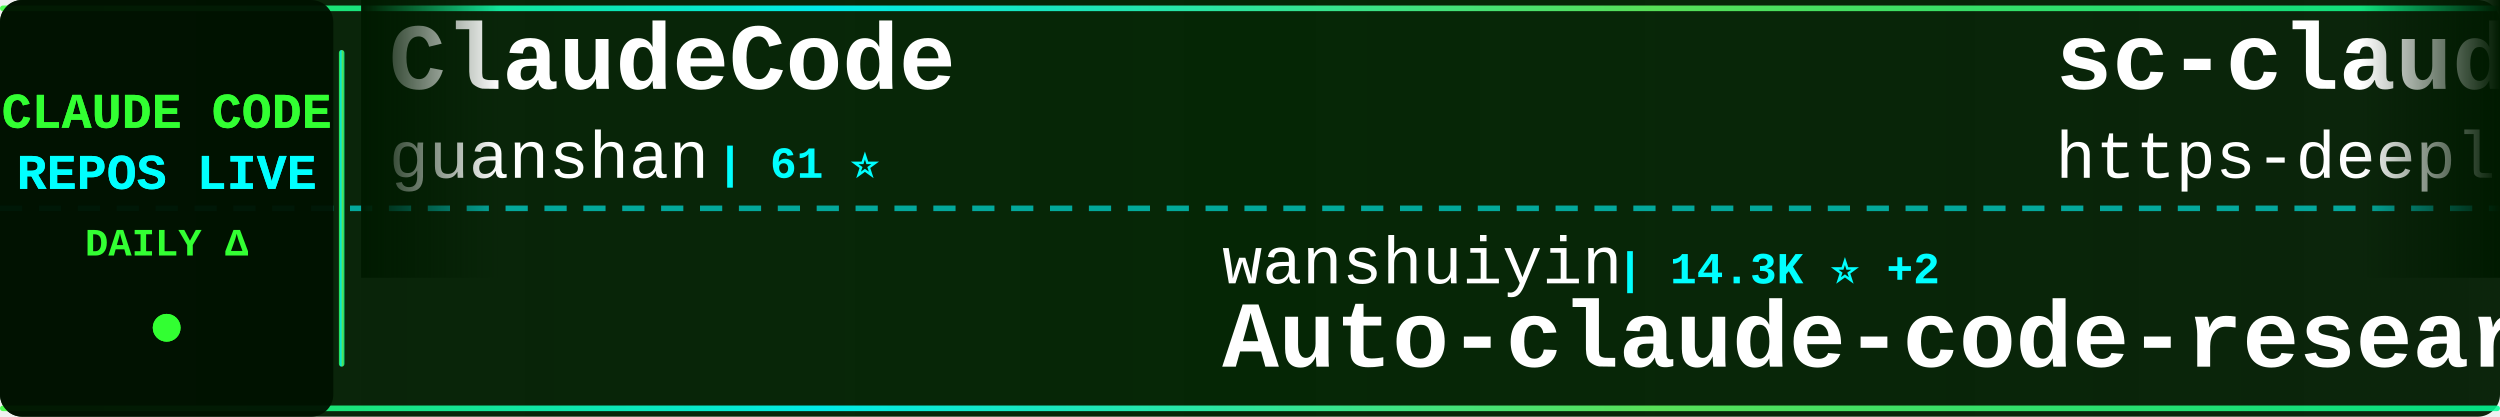
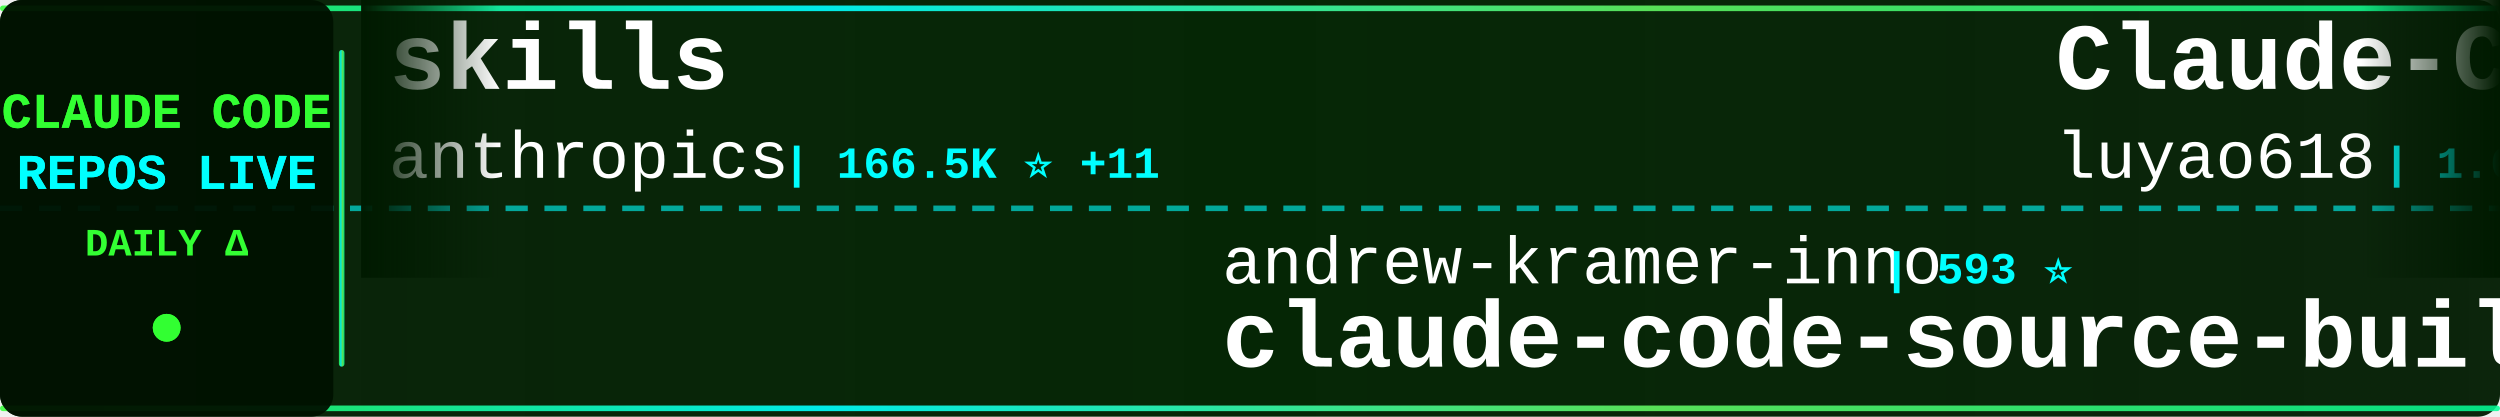
<svg xmlns="http://www.w3.org/2000/svg" width="900" height="150">
  <defs>
    <linearGradient id="tickerBg" x1="0%" y1="0%" x2="100%" y2="0%">
      <stop offset="0%" style="stop-color:#001a00;stop-opacity:0.95" />
      <stop offset="50%" style="stop-color:#002200;stop-opacity:0.98" />
      <stop offset="100%" style="stop-color:#001a00;stop-opacity:0.95" />
    </linearGradient>
    <linearGradient id="borderGrad" x1="0%" y1="0%" x2="100%" y2="0%">
      <stop offset="0%" style="stop-color:#33ff33;stop-opacity:0.85">
        <animate attributeName="stop-opacity" values="0.85;1;0.85" dur="2s" repeatCount="indefinite" />
      </stop>
      <stop offset="33%" style="stop-color:#00ffff;stop-opacity:0.9">
        <animate attributeName="stop-opacity" values="0.9;1;0.9" dur="2.2s" repeatCount="indefinite" />
      </stop>
      <stop offset="66%" style="stop-color:#66ff66;stop-opacity:0.85">
        <animate attributeName="stop-opacity" values="0.85;1;0.85" dur="1.8s" repeatCount="indefinite" />
      </stop>
      <stop offset="100%" style="stop-color:#00ff99;stop-opacity:0.85">
        <animate attributeName="stop-opacity" values="0.85;1;0.85" dur="2s" repeatCount="indefinite" />
      </stop>
    </linearGradient>
    <filter id="textGlow">
      <feGaussianBlur stdDeviation="0.1" result="coloredBlur" />
      <feMerge>
        <feMergeNode in="coloredBlur" />
        <feMergeNode in="SourceGraphic" />
      </feMerge>
    </filter>
    <filter id="metricGlow">
      <feGaussianBlur stdDeviation="0.2" result="coloredBlur" />
      <feMerge>
        <feMergeNode in="coloredBlur" />
        <feMergeNode in="SourceGraphic" />
      </feMerge>
    </filter>
    <linearGradient id="leftFade" x1="0%" y1="0%" x2="100%" y2="0%">
      <stop offset="0%" style="stop-color:#001a00;stop-opacity:1" />
      <stop offset="100%" style="stop-color:#001a00;stop-opacity:0" />
    </linearGradient>
    <linearGradient id="rightFade" x1="0%" y1="0%" x2="100%" y2="0%">
      <stop offset="0%" style="stop-color:#001a00;stop-opacity:0" />
      <stop offset="100%" style="stop-color:#001a00;stop-opacity:1" />
    </linearGradient>
  </defs>
  <rect width="900" height="150" fill="url(#tickerBg)" rx="8" />
  <rect x="0" y="2" width="900" height="2" fill="url(#borderGrad)" rx="1" />
  <rect x="0" y="146" width="900" height="2" fill="url(#borderGrad)" rx="1" />
  <line x1="0" y1="75" x2="900" y2="75" stroke="#00ffff" stroke-width="2" stroke-dasharray="8 6" opacity="0.6" />
  <rect x="0" y="0" width="120" height="150" fill="#001100" opacity="0.95" rx="8" />
  <text x="60" y="46" font-family="'Courier New', monospace" font-size="18" font-weight="bold" fill="#33ff33" text-anchor="middle" filter="url(#textGlow)">
    CLAUDE CODE
  </text>
  <text x="60" y="68" font-family="'Courier New', monospace" font-size="18" font-weight="bold" fill="#00ffff" text-anchor="middle" filter="url(#textGlow)">
    REPOS LIVE
  </text>
  <text x="60" y="92" font-family="'Courier New', monospace" font-size="14" font-weight="bold" fill="#33ff33" text-anchor="middle">
    DAILY Δ
  </text>
  <circle cx="60" cy="118" r="5" fill="#33ff33" filter="url(#metricGlow)">
    <animate attributeName="r" values="4;6;4" dur="1.5s" repeatCount="indefinite" />
    <animate attributeName="opacity" values="0.6;1;0.6" dur="1.5s" repeatCount="indefinite" />
  </circle>
  <rect x="122" y="18" width="2" height="114" fill="url(#borderGrad)" rx="1" />
  <clipPath id="tickerClip">
    <rect x="130" y="0" width="770" height="150" />
  </clipPath>
  <g clip-path="url(#tickerClip)">
    <g id="tickerItems">
      <animateTransform attributeName="transform" attributeType="XML" type="translate" from="0 0" to="-3000 0" dur="54s" repeatCount="indefinite" />
      <g transform="translate(0, 0)">
-         <text x="140" y="32" font-family="'Courier New', monospace" font-size="34" font-weight="bold" fill="#ffffff">ClaudeCode</text>
-         <text x="140" y="64" font-family="'Courier New', monospace" font-size="24" font-weight="normal" fill="#ffffff" opacity="1.0">guanshan</text>
-         <text x="258" y="64" font-family="'Courier New', monospace" font-size="16" font-weight="bold" fill="#00ffff"> | 61 ⭐</text>
+         <text x="140" y="32" font-family="'Courier New', monospace" font-size="34" font-weight="bold" fill="#ffffff">skills</text>
+         <text x="140" y="64" font-family="'Courier New', monospace" font-size="24" font-weight="normal" fill="#ffffff" opacity="1.0">anthropics</text>
+         <text x="282" y="64" font-family="'Courier New', monospace" font-size="16" font-weight="bold" fill="#00ffff"> | 166.5K ⭐ +11</text>
      </g>
      <g transform="translate(300, 0)">
-         <text x="140" y="102" font-family="'Courier New', monospace" font-size="24" font-weight="normal" fill="#ffffff" opacity="1.0">wanshuiyin</text>
-         <text x="282" y="102" font-family="'Courier New', monospace" font-size="16" font-weight="bold" fill="#00ffff"> | 14.3K ⭐ +2</text>
-         <text x="140" y="132" font-family="'Courier New', monospace" font-size="34" font-weight="bold" fill="#ffffff">Auto-claude-code-researc...</text>
+         <text x="140" y="102" font-family="'Courier New', monospace" font-size="24" font-weight="normal" fill="#ffffff" opacity="1.0">andrew-kramer-inno</text>
+         <text x="378" y="102" font-family="'Courier New', monospace" font-size="16" font-weight="bold" fill="#00ffff"> | 593 ⭐</text>
+         <text x="140" y="132" font-family="'Courier New', monospace" font-size="34" font-weight="bold" fill="#ffffff">claude-code-source-build</text>
      </g>
      <g transform="translate(600, 0)">
-         <text x="140" y="32" font-family="'Courier New', monospace" font-size="34" font-weight="bold" fill="#ffffff">sc-claude-code-files</text>
-         <text x="140" y="64" font-family="'Courier New', monospace" font-size="24" font-weight="normal" fill="#ffffff" opacity="1.0">https-deeplearning-ai</text>
-         <text x="414" y="64" font-family="'Courier New', monospace" font-size="16" font-weight="bold" fill="#00ffff"> | 538 ⭐</text>
+         <text x="140" y="32" font-family="'Courier New', monospace" font-size="34" font-weight="bold" fill="#ffffff">Claude-Code-Source-Study</text>
+         <text x="140" y="64" font-family="'Courier New', monospace" font-size="24" font-weight="normal" fill="#ffffff" opacity="1.0">luyao618</text>
+         <text x="258" y="64" font-family="'Courier New', monospace" font-size="16" font-weight="bold" fill="#00ffff"> | 1.6K ⭐</text>
      </g>
      <g transform="translate(900, 0)">
-         <text x="140" y="102" font-family="'Courier New', monospace" font-size="24" font-weight="normal" fill="#ffffff" opacity="1.0">huangserva</text>
-         <text x="282" y="102" font-family="'Courier New', monospace" font-size="16" font-weight="bold" fill="#00ffff"> | 622 ⭐</text>
-         <text x="140" y="132" font-family="'Courier New', monospace" font-size="34" font-weight="bold" fill="#ffffff">claude-code-cli</text>
+         <text x="140" y="102" font-family="'Courier New', monospace" font-size="24" font-weight="normal" fill="#ffffff" opacity="1.0">lorryjovens-hub</text>
+         <text x="342" y="102" font-family="'Courier New', monospace" font-size="16" font-weight="bold" fill="#00ffff"> | 1.7K ⭐</text>
+         <text x="140" y="132" font-family="'Courier New', monospace" font-size="34" font-weight="bold" fill="#ffffff">claude-code-rust</text>
      </g>
      <g transform="translate(1200, 0)">
-         <text x="140" y="32" font-family="'Courier New', monospace" font-size="34" font-weight="bold" fill="#ffffff">claude-code-guide</text>
-         <text x="140" y="64" font-family="'Courier New', monospace" font-size="24" font-weight="normal" fill="#ffffff" opacity="1.0">zebbern</text>
-         <text x="246" y="64" font-family="'Courier New', monospace" font-size="16" font-weight="bold" fill="#00ffff"> | 4.5K ⭐ +2</text>
+         <text x="140" y="32" font-family="'Courier New', monospace" font-size="34" font-weight="bold" fill="#ffffff">arcads-claude-code</text>
+         <text x="140" y="64" font-family="'Courier New', monospace" font-size="24" font-weight="normal" fill="#ffffff" opacity="1.0">krusemediallc</text>
+         <text x="318" y="64" font-family="'Courier New', monospace" font-size="16" font-weight="bold" fill="#00ffff"> | 1.1K ⭐</text>
      </g>
      <g transform="translate(1500, 0)">
-         <text x="140" y="102" font-family="'Courier New', monospace" font-size="24" font-weight="normal" fill="#ffffff" opacity="1.0">chauncygu</text>
-         <text x="270" y="102" font-family="'Courier New', monospace" font-size="16" font-weight="bold" fill="#00ffff"> | 2.8K ⭐</text>
-         <text x="140" y="132" font-family="'Courier New', monospace" font-size="34" font-weight="bold" fill="#ffffff">collection-claude-code-s...</text>
+         <text x="140" y="102" font-family="'Courier New', monospace" font-size="24" font-weight="normal" fill="#ffffff" opacity="1.0">digitalsamba</text>
+         <text x="306" y="102" font-family="'Courier New', monospace" font-size="16" font-weight="bold" fill="#00ffff"> | 1.9K ⭐</text>
+         <text x="140" y="132" font-family="'Courier New', monospace" font-size="34" font-weight="bold" fill="#ffffff">claude-code-video-toolki...</text>
      </g>
      <g transform="translate(1800, 0)">
-         <text x="140" y="32" font-family="'Courier New', monospace" font-size="34" font-weight="bold" fill="#ffffff">andrej-karpathy-skills</text>
-         <text x="140" y="64" font-family="'Courier New', monospace" font-size="24" font-weight="normal" fill="#ffffff" opacity="1.0">multica-ai</text>
-         <text x="282" y="64" font-family="'Courier New', monospace" font-size="16" font-weight="bold" fill="#00ffff"> | 199.9K ⭐ +22</text>
+         <text x="140" y="32" font-family="'Courier New', monospace" font-size="34" font-weight="bold" fill="#ffffff">awesome-claude-code-tool...</text>
+         <text x="140" y="64" font-family="'Courier New', monospace" font-size="24" font-weight="normal" fill="#ffffff" opacity="1.0">rohitg00</text>
+         <text x="258" y="64" font-family="'Courier New', monospace" font-size="16" font-weight="bold" fill="#00ffff"> | 2.5K ⭐</text>
      </g>
      <g transform="translate(2100, 0)">
-         <text x="140" y="102" font-family="'Courier New', monospace" font-size="24" font-weight="normal" fill="#ffffff" opacity="1.0">hangsman</text>
-         <text x="258" y="102" font-family="'Courier New', monospace" font-size="16" font-weight="bold" fill="#00ffff"> | 790 ⭐</text>
+         <text x="140" y="102" font-family="'Courier New', monospace" font-size="24" font-weight="normal" fill="#ffffff" opacity="1.0">fazxes</text>
+         <text x="234" y="102" font-family="'Courier New', monospace" font-size="16" font-weight="bold" fill="#00ffff"> | 230 ⭐</text>
+         <text x="140" y="132" font-family="'Courier New', monospace" font-size="34" font-weight="bold" fill="#ffffff">Claude-code</text>
+       </g>
+       <g transform="translate(2400, 0)">
+         <text x="140" y="32" font-family="'Courier New', monospace" font-size="34" font-weight="bold" fill="#ffffff">claude-code-tips</text>
+         <text x="140" y="64" font-family="'Courier New', monospace" font-size="24" font-weight="normal" fill="#ffffff" opacity="1.0">ykdojo</text>
+         <text x="234" y="64" font-family="'Courier New', monospace" font-size="16" font-weight="bold" fill="#00ffff"> | 9.5K ⭐ +1</text>
+       </g>
+       <g transform="translate(2700, 0)">
+         <text x="140" y="102" font-family="'Courier New', monospace" font-size="24" font-weight="normal" fill="#ffffff" opacity="1.0">JrCx7scC</text>
+         <text x="258" y="102" font-family="'Courier New', monospace" font-size="16" font-weight="bold" fill="#00ffff"> | 372 ⭐</text>
        <text x="140" y="132" font-family="'Courier New', monospace" font-size="34" font-weight="bold" fill="#ffffff">claude-code-source</text>
      </g>
-       <g transform="translate(2400, 0)">
-         <text x="140" y="32" font-family="'Courier New', monospace" font-size="34" font-weight="bold" fill="#ffffff">claude-code-source-code</text>
-         <text x="140" y="64" font-family="'Courier New', monospace" font-size="24" font-weight="normal" fill="#ffffff" opacity="1.0">777genius</text>
-         <text x="270" y="64" font-family="'Courier New', monospace" font-size="16" font-weight="bold" fill="#00ffff"> | 925 ⭐</text>
-       </g>
-       <g transform="translate(2700, 0)">
-         <text x="140" y="102" font-family="'Courier New', monospace" font-size="24" font-weight="normal" fill="#ffffff" opacity="1.0">VoltAgent</text>
-         <text x="270" y="102" font-family="'Courier New', monospace" font-size="16" font-weight="bold" fill="#00ffff"> | 24.0K ⭐ +3</text>
-         <text x="140" y="132" font-family="'Courier New', monospace" font-size="34" font-weight="bold" fill="#ffffff">awesome-claude-code-suba...</text>
-       </g>
      <g transform="translate(3000, 0)">
-         <text x="140" y="32" font-family="'Courier New', monospace" font-size="34" font-weight="bold" fill="#ffffff">ClaudeCode</text>
-         <text x="140" y="64" font-family="'Courier New', monospace" font-size="24" font-weight="normal" fill="#ffffff" opacity="1.0">guanshan</text>
-         <text x="258" y="64" font-family="'Courier New', monospace" font-size="16" font-weight="bold" fill="#00ffff"> | 61 ⭐</text>
+         <text x="140" y="32" font-family="'Courier New', monospace" font-size="34" font-weight="bold" fill="#ffffff">skills</text>
+         <text x="140" y="64" font-family="'Courier New', monospace" font-size="24" font-weight="normal" fill="#ffffff" opacity="1.0">anthropics</text>
+         <text x="282" y="64" font-family="'Courier New', monospace" font-size="16" font-weight="bold" fill="#00ffff"> | 166.5K ⭐ +11</text>
      </g>
      <g transform="translate(3300, 0)">
-         <text x="140" y="102" font-family="'Courier New', monospace" font-size="24" font-weight="normal" fill="#ffffff" opacity="1.0">wanshuiyin</text>
-         <text x="282" y="102" font-family="'Courier New', monospace" font-size="16" font-weight="bold" fill="#00ffff"> | 14.3K ⭐ +2</text>
-         <text x="140" y="132" font-family="'Courier New', monospace" font-size="34" font-weight="bold" fill="#ffffff">Auto-claude-code-researc...</text>
+         <text x="140" y="102" font-family="'Courier New', monospace" font-size="24" font-weight="normal" fill="#ffffff" opacity="1.0">andrew-kramer-inno</text>
+         <text x="378" y="102" font-family="'Courier New', monospace" font-size="16" font-weight="bold" fill="#00ffff"> | 593 ⭐</text>
+         <text x="140" y="132" font-family="'Courier New', monospace" font-size="34" font-weight="bold" fill="#ffffff">claude-code-source-build</text>
      </g>
      <g transform="translate(3600, 0)">
-         <text x="140" y="32" font-family="'Courier New', monospace" font-size="34" font-weight="bold" fill="#ffffff">sc-claude-code-files</text>
-         <text x="140" y="64" font-family="'Courier New', monospace" font-size="24" font-weight="normal" fill="#ffffff" opacity="1.0">https-deeplearning-ai</text>
-         <text x="414" y="64" font-family="'Courier New', monospace" font-size="16" font-weight="bold" fill="#00ffff"> | 538 ⭐</text>
+         <text x="140" y="32" font-family="'Courier New', monospace" font-size="34" font-weight="bold" fill="#ffffff">Claude-Code-Source-Study</text>
+         <text x="140" y="64" font-family="'Courier New', monospace" font-size="24" font-weight="normal" fill="#ffffff" opacity="1.0">luyao618</text>
+         <text x="258" y="64" font-family="'Courier New', monospace" font-size="16" font-weight="bold" fill="#00ffff"> | 1.6K ⭐</text>
      </g>
      <g transform="translate(3900, 0)">
-         <text x="140" y="102" font-family="'Courier New', monospace" font-size="24" font-weight="normal" fill="#ffffff" opacity="1.0">huangserva</text>
-         <text x="282" y="102" font-family="'Courier New', monospace" font-size="16" font-weight="bold" fill="#00ffff"> | 622 ⭐</text>
-         <text x="140" y="132" font-family="'Courier New', monospace" font-size="34" font-weight="bold" fill="#ffffff">claude-code-cli</text>
+         <text x="140" y="102" font-family="'Courier New', monospace" font-size="24" font-weight="normal" fill="#ffffff" opacity="1.0">lorryjovens-hub</text>
+         <text x="342" y="102" font-family="'Courier New', monospace" font-size="16" font-weight="bold" fill="#00ffff"> | 1.7K ⭐</text>
+         <text x="140" y="132" font-family="'Courier New', monospace" font-size="34" font-weight="bold" fill="#ffffff">claude-code-rust</text>
      </g>
    </g>
  </g>
  <rect x="130" y="0" width="50" height="100" fill="url(#leftFade)" />
  <rect x="850" y="0" width="50" height="100" fill="url(#rightFade)" />
</svg>
